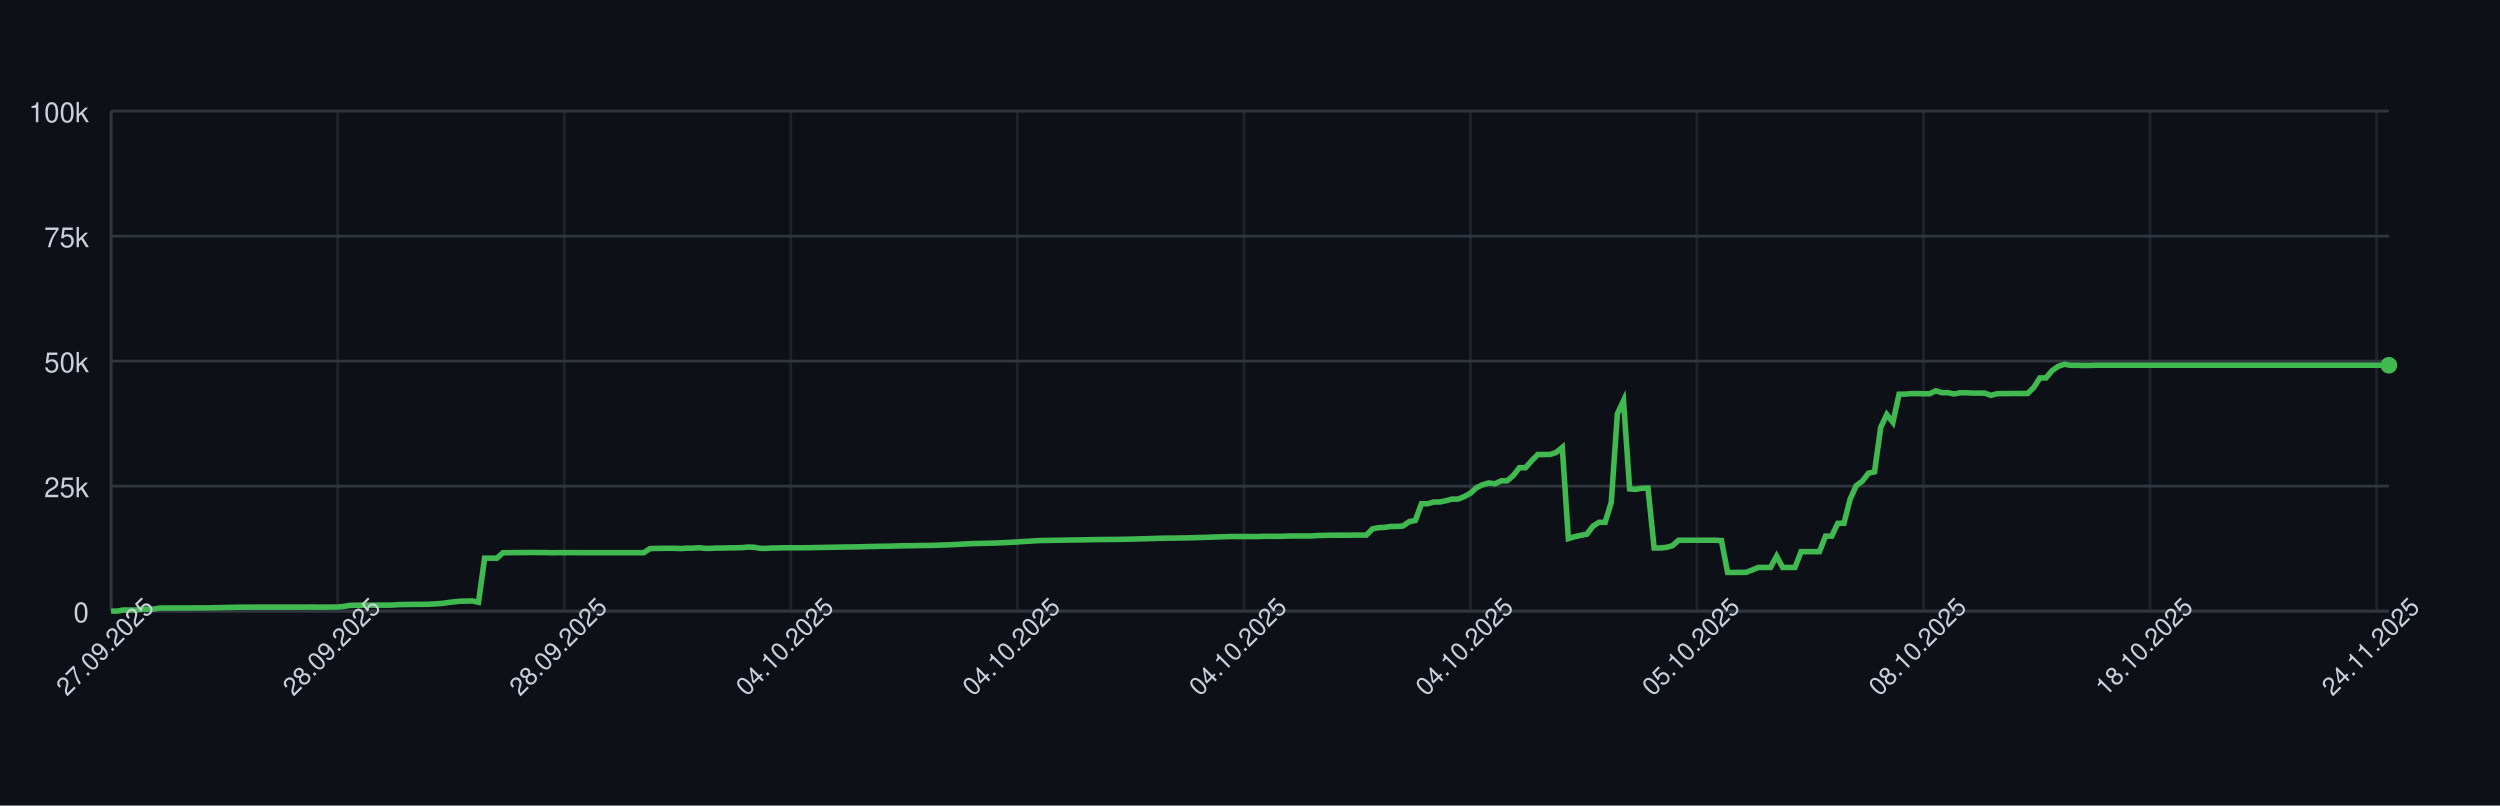
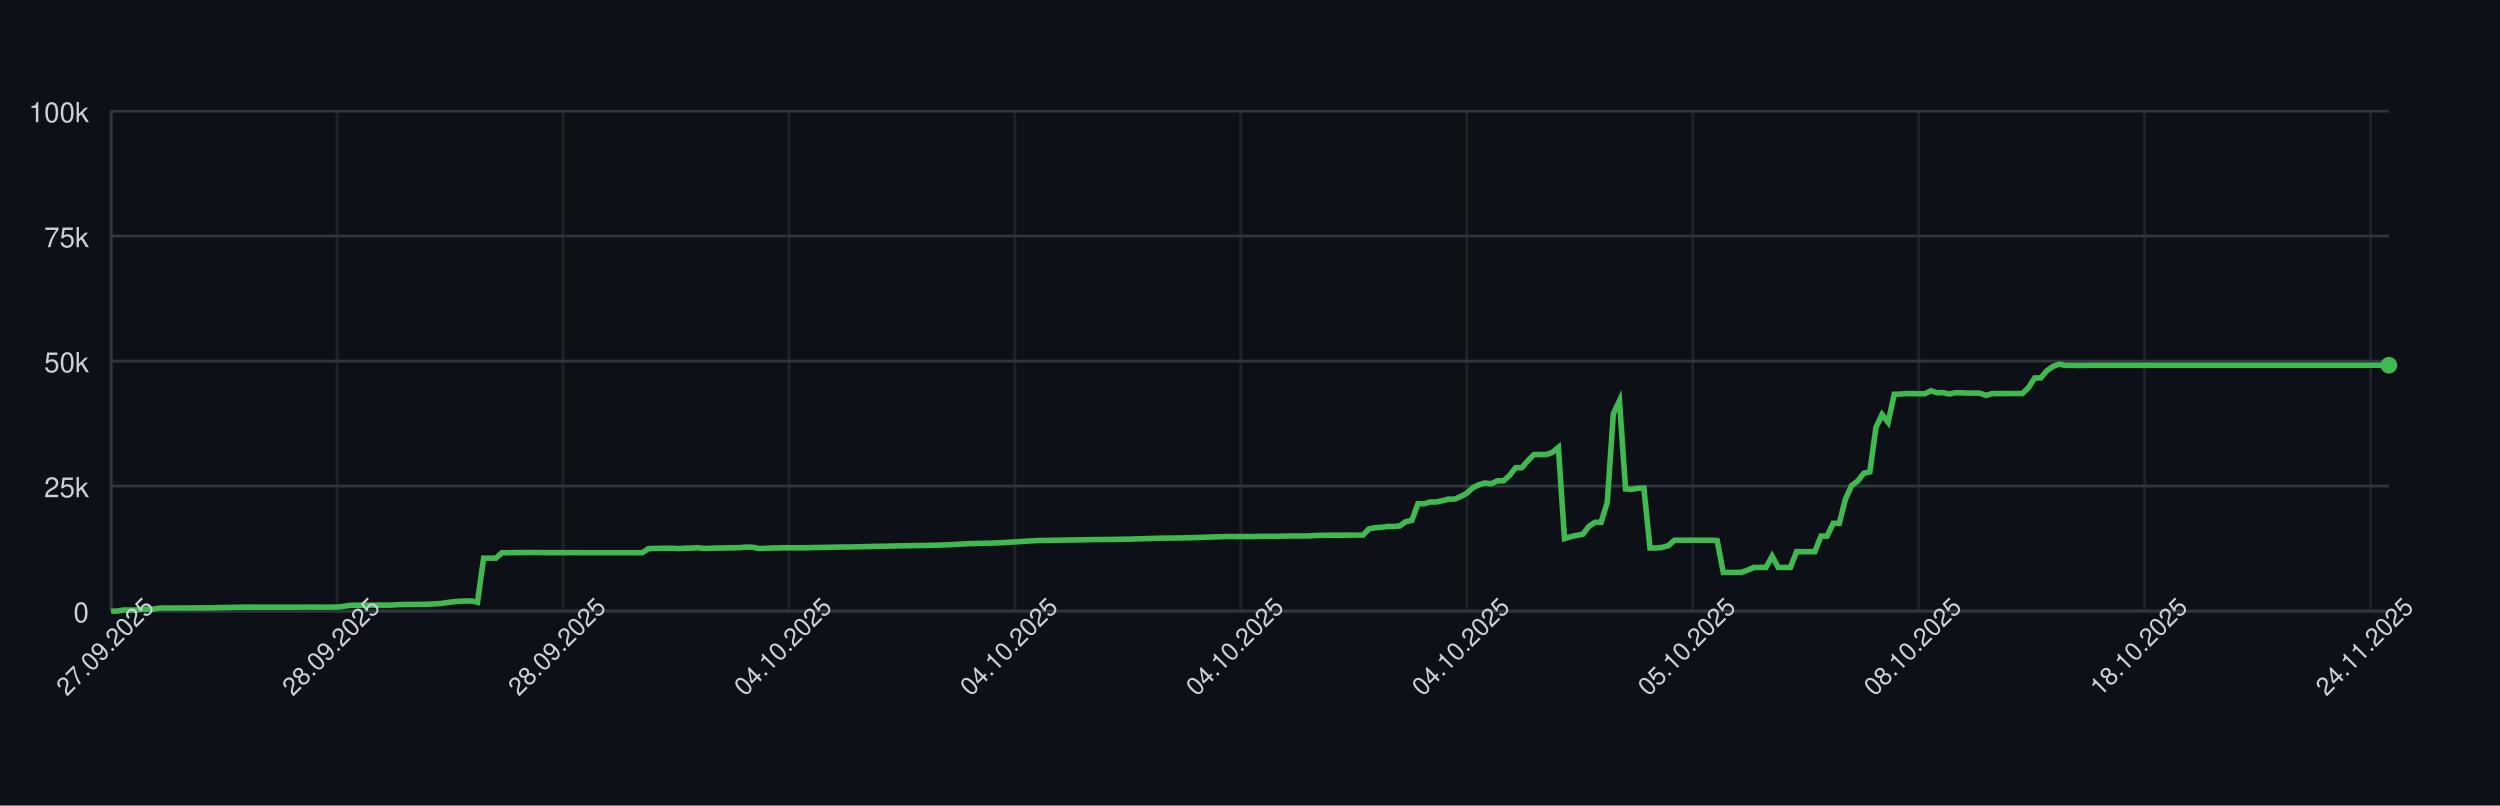
<svg xmlns="http://www.w3.org/2000/svg" width="900" height="290" style="font-family: -apple-system, BlinkMacSystemFont, 'Segoe UI', Helvetica, Arial, sans-serif;">
  <rect width="100%" height="100%" fill="#0d1117" />
  <g>
    <line x1="40" y1="220.00" x2="860" y2="220.00" stroke="#30363d" />
    <text x="32" y="224.00" font-size="10" fill="#c9d1d9" text-anchor="end">0</text>
    <line x1="40" y1="175.00" x2="860" y2="175.00" stroke="#30363d" />
    <text x="32" y="179.00" font-size="10" fill="#c9d1d9" text-anchor="end">25k</text>
    <line x1="40" y1="130.00" x2="860" y2="130.00" stroke="#30363d" />
    <text x="32" y="134.00" font-size="10" fill="#c9d1d9" text-anchor="end">50k</text>
    <line x1="40" y1="85.00" x2="860" y2="85.00" stroke="#30363d" />
    <text x="32" y="89.00" font-size="10" fill="#c9d1d9" text-anchor="end">75k</text>
    <line x1="40" y1="40.00" x2="860" y2="40.00" stroke="#30363d" />
    <text x="32" y="44.00" font-size="10" fill="#c9d1d9" text-anchor="end">100k</text>
    <line x1="40.00" y1="40" x2="40.00" y2="220" stroke="#30363d" opacity="0.5" />
-     <line x1="121.56" y1="40" x2="121.56" y2="220" stroke="#30363d" opacity="0.5" />
-     <line x1="203.12" y1="40" x2="203.12" y2="220" stroke="#30363d" opacity="0.5" />
-     <line x1="284.68" y1="40" x2="284.68" y2="220" stroke="#30363d" opacity="0.5" />
-     <line x1="366.24" y1="40" x2="366.24" y2="220" stroke="#30363d" opacity="0.5" />
-     <line x1="447.80" y1="40" x2="447.80" y2="220" stroke="#30363d" opacity="0.5" />
-     <line x1="529.35" y1="40" x2="529.35" y2="220" stroke="#30363d" opacity="0.5" />
-     <line x1="610.91" y1="40" x2="610.91" y2="220" stroke="#30363d" opacity="0.5" />
-     <line x1="692.47" y1="40" x2="692.47" y2="220" stroke="#30363d" opacity="0.5" />
-     <line x1="774.03" y1="40" x2="774.03" y2="220" stroke="#30363d" opacity="0.5" />
-     <line x1="855.59" y1="40" x2="855.59" y2="220" stroke="#30363d" opacity="0.5" />
+     <line x1="121.34" y1="40" x2="121.34" y2="220" stroke="#30363d" opacity="0.5" />
+     <line x1="202.68" y1="40" x2="202.68" y2="220" stroke="#30363d" opacity="0.5" />
+     <line x1="284.02" y1="40" x2="284.02" y2="220" stroke="#30363d" opacity="0.5" />
+     <line x1="365.36" y1="40" x2="365.36" y2="220" stroke="#30363d" opacity="0.5" />
+     <line x1="446.70" y1="40" x2="446.70" y2="220" stroke="#30363d" opacity="0.5" />
+     <line x1="528.04" y1="40" x2="528.04" y2="220" stroke="#30363d" opacity="0.5" />
+     <line x1="609.38" y1="40" x2="609.38" y2="220" stroke="#30363d" opacity="0.5" />
+     <line x1="690.72" y1="40" x2="690.72" y2="220" stroke="#30363d" opacity="0.5" />
+     <line x1="772.06" y1="40" x2="772.06" y2="220" stroke="#30363d" opacity="0.5" />
+     <line x1="853.40" y1="40" x2="853.40" y2="220" stroke="#30363d" opacity="0.5" />
    <line x1="40" y1="220" x2="860" y2="220" stroke="#30363d" />
    <line x1="40" y1="40" x2="40" y2="220" stroke="#30363d" />
-     <path d="M 40.00 220.00 L 42.20 220.00 L 44.41 219.60 L 46.61 219.62 L 48.82 219.63 L 51.02 219.32 L 53.23 219.31 L 55.43 219.26 L 57.63 218.89 L 59.84 218.89 L 62.04 218.89 L 64.25 218.87 L 66.45 218.87 L 68.66 218.86 L 70.86 218.85 L 73.06 218.85 L 75.27 218.82 L 77.47 218.78 L 79.68 218.72 L 81.88 218.68 L 84.09 218.64 L 86.29 218.59 L 88.49 218.59 L 90.70 218.57 L 92.90 218.57 L 95.11 218.57 L 97.31 218.57 L 99.52 218.57 L 101.72 218.57 L 103.92 218.57 L 106.13 218.57 L 108.33 218.57 L 110.54 218.55 L 112.74 218.54 L 114.95 218.58 L 117.15 218.55 L 119.35 218.55 L 121.56 218.53 L 123.76 218.31 L 125.97 217.94 L 128.17 217.88 L 130.38 217.87 L 132.58 217.86 L 134.78 217.85 L 136.99 217.84 L 139.19 217.85 L 141.40 217.82 L 143.60 217.66 L 145.81 217.61 L 148.01 217.60 L 150.22 217.57 L 152.42 217.56 L 154.62 217.52 L 156.83 217.38 L 159.03 217.24 L 161.24 216.93 L 163.44 216.65 L 165.65 216.44 L 167.85 216.39 L 170.05 216.34 L 172.26 216.83 L 174.46 200.94 L 176.67 200.94 L 178.87 200.95 L 181.08 198.99 L 183.28 198.98 L 185.48 198.94 L 187.69 198.94 L 189.89 198.91 L 192.10 198.90 L 194.30 198.93 L 196.51 198.93 L 198.71 198.99 L 200.91 198.95 L 203.12 198.96 L 205.32 198.95 L 207.53 198.95 L 209.73 198.97 L 211.94 198.97 L 214.14 198.97 L 216.34 198.97 L 218.55 198.97 L 220.75 198.97 L 222.96 198.97 L 225.16 198.97 L 227.37 198.97 L 229.57 198.97 L 231.77 198.97 L 233.98 197.51 L 236.18 197.43 L 238.39 197.40 L 240.59 197.38 L 242.80 197.38 L 245.00 197.49 L 247.20 197.34 L 249.41 197.33 L 251.61 197.18 L 253.82 197.41 L 256.02 197.41 L 258.23 197.29 L 260.43 197.29 L 262.63 197.22 L 264.84 197.21 L 267.04 197.15 L 269.25 196.94 L 271.45 197.00 L 273.66 197.41 L 275.86 197.41 L 278.06 197.30 L 280.27 197.26 L 282.47 197.19 L 284.68 197.19 L 286.88 197.19 L 289.09 197.19 L 291.29 197.18 L 293.49 197.12 L 295.70 197.09 L 297.90 197.04 L 300.11 197.00 L 302.31 196.96 L 304.52 196.92 L 306.72 196.91 L 308.92 196.86 L 311.13 196.80 L 313.33 196.75 L 315.54 196.69 L 317.74 196.66 L 319.95 196.63 L 322.15 196.56 L 324.35 196.51 L 326.56 196.47 L 328.76 196.45 L 330.97 196.40 L 333.17 196.37 L 335.38 196.34 L 337.58 196.28 L 339.78 196.20 L 341.99 196.12 L 344.19 196.02 L 346.40 195.89 L 348.60 195.77 L 350.81 195.68 L 353.01 195.63 L 355.22 195.58 L 357.42 195.53 L 359.62 195.44 L 361.83 195.35 L 364.03 195.22 L 366.24 195.11 L 368.44 194.95 L 370.65 194.82 L 372.85 194.68 L 375.05 194.57 L 377.26 194.55 L 379.46 194.51 L 381.67 194.48 L 383.87 194.44 L 386.08 194.40 L 388.28 194.37 L 390.48 194.34 L 392.69 194.29 L 394.89 194.25 L 397.10 194.23 L 399.30 194.21 L 401.51 194.19 L 403.71 194.16 L 405.91 194.12 L 408.12 194.07 L 410.32 193.99 L 412.53 193.94 L 414.73 193.87 L 416.94 193.80 L 419.14 193.74 L 421.34 193.72 L 423.55 193.70 L 425.75 193.66 L 427.96 193.62 L 430.16 193.56 L 432.37 193.49 L 434.57 193.43 L 436.77 193.35 L 438.98 193.27 L 441.18 193.20 L 443.39 193.14 L 445.59 193.15 L 447.80 193.15 L 450.00 193.15 L 452.20 193.18 L 454.41 193.09 L 456.61 193.07 L 458.82 193.07 L 461.02 193.08 L 463.23 193.00 L 465.43 192.95 L 467.63 192.95 L 469.84 192.95 L 472.04 192.95 L 474.25 192.80 L 476.45 192.73 L 478.66 192.69 L 480.86 192.67 L 483.06 192.67 L 485.27 192.68 L 487.47 192.64 L 489.68 192.63 L 491.88 192.63 L 494.09 190.39 L 496.29 189.96 L 498.49 189.85 L 500.70 189.53 L 502.90 189.52 L 505.11 189.36 L 507.31 187.79 L 509.52 187.36 L 511.72 181.35 L 513.92 181.35 L 516.13 180.72 L 518.33 180.71 L 520.54 180.26 L 522.74 179.68 L 524.95 179.67 L 527.15 178.77 L 529.35 177.57 L 531.56 175.55 L 533.76 174.52 L 535.97 173.86 L 538.17 174.17 L 540.38 173.10 L 542.58 173.10 L 544.78 171.18 L 546.99 168.37 L 549.19 168.37 L 551.40 165.86 L 553.60 163.63 L 555.81 163.63 L 558.01 163.62 L 560.22 162.88 L 562.42 161.06 L 564.62 193.89 L 566.83 193.22 L 569.03 192.73 L 571.24 192.34 L 573.44 189.45 L 575.65 188.03 L 577.85 188.03 L 580.05 180.86 L 582.26 148.96 L 584.46 144.25 L 586.67 176.00 L 588.87 176.17 L 591.08 175.77 L 593.28 175.72 L 595.48 197.26 L 597.69 197.26 L 599.89 197.06 L 602.10 196.44 L 604.30 194.49 L 606.51 194.50 L 608.71 194.49 L 610.91 194.49 L 613.12 194.49 L 615.32 194.48 L 617.53 194.48 L 619.73 194.62 L 621.94 206.08 L 624.14 206.08 L 626.34 206.05 L 628.55 206.04 L 630.75 205.22 L 632.96 204.28 L 635.16 204.28 L 637.37 204.28 L 639.57 200.22 L 641.77 204.28 L 643.98 204.28 L 646.18 204.28 L 648.39 198.60 L 650.59 198.60 L 652.80 198.60 L 655.00 198.60 L 657.20 193.00 L 659.41 193.00 L 661.61 188.39 L 663.82 188.39 L 666.02 179.75 L 668.23 174.84 L 670.43 173.23 L 672.63 170.37 L 674.84 169.87 L 677.04 153.88 L 679.25 149.24 L 681.45 152.04 L 683.66 141.93 L 685.86 141.88 L 688.06 141.69 L 690.27 141.69 L 692.47 141.76 L 694.68 141.75 L 696.88 140.68 L 699.09 141.38 L 701.29 141.36 L 703.49 141.83 L 705.70 141.39 L 707.90 141.39 L 710.11 141.52 L 712.31 141.52 L 714.52 141.53 L 716.72 142.33 L 718.92 141.73 L 721.13 141.68 L 723.33 141.68 L 725.54 141.66 L 727.74 141.67 L 729.95 141.65 L 732.15 139.51 L 734.35 136.07 L 736.56 136.04 L 738.76 133.43 L 740.97 131.89 L 743.17 131.13 L 745.38 131.51 L 747.58 131.50 L 749.78 131.57 L 751.99 131.56 L 754.19 131.49 L 756.40 131.49 L 758.60 131.49 L 760.81 131.49 L 763.01 131.49 L 765.22 131.49 L 767.42 131.49 L 769.62 131.49 L 771.83 131.49 L 774.03 131.49 L 776.24 131.49 L 778.44 131.49 L 780.65 131.49 L 782.85 131.49 L 785.05 131.49 L 787.26 131.49 L 789.46 131.49 L 791.67 131.49 L 793.87 131.49 L 796.08 131.49 L 798.28 131.49 L 800.48 131.49 L 802.69 131.49 L 804.89 131.49 L 807.10 131.49 L 809.30 131.49 L 811.51 131.49 L 813.71 131.49 L 815.91 131.49 L 818.12 131.49 L 820.32 131.49 L 822.53 131.49 L 824.73 131.49 L 826.94 131.49 L 829.14 131.49 L 831.34 131.49 L 833.55 131.49 L 835.75 131.49 L 837.96 131.49 L 840.16 131.49 L 842.37 131.49 L 844.57 131.49 L 846.77 131.49 L 848.98 131.49 L 851.18 131.49 L 853.39 131.49 L 855.59 131.49 L 857.80 131.49 L 860.00 131.49" fill="none" stroke="#3fb950" stroke-width="2" />
+     <path d="M 40.00 220.00 L 42.20 220.00 L 44.40 219.60 L 46.60 219.62 L 48.79 219.63 L 50.99 219.32 L 53.19 219.31 L 55.39 219.26 L 57.59 218.89 L 59.79 218.89 L 61.98 218.89 L 64.18 218.87 L 66.38 218.87 L 68.58 218.86 L 70.78 218.85 L 72.98 218.85 L 75.17 218.82 L 77.37 218.78 L 79.57 218.72 L 81.77 218.68 L 83.97 218.64 L 86.17 218.59 L 88.36 218.59 L 90.56 218.57 L 92.76 218.57 L 94.96 218.57 L 97.16 218.57 L 99.36 218.57 L 101.55 218.57 L 103.75 218.57 L 105.95 218.57 L 108.15 218.57 L 110.35 218.55 L 112.55 218.54 L 114.75 218.58 L 116.94 218.55 L 119.14 218.55 L 121.34 218.53 L 123.54 218.31 L 125.74 217.94 L 127.94 217.88 L 130.13 217.87 L 132.33 217.86 L 134.53 217.85 L 136.73 217.84 L 138.93 217.85 L 141.13 217.82 L 143.32 217.66 L 145.52 217.61 L 147.72 217.60 L 149.92 217.57 L 152.12 217.56 L 154.32 217.52 L 156.51 217.38 L 158.71 217.24 L 160.91 216.93 L 163.11 216.65 L 165.31 216.44 L 167.51 216.39 L 169.71 216.34 L 171.90 216.83 L 174.10 200.94 L 176.30 200.94 L 178.50 200.95 L 180.70 198.99 L 182.90 198.98 L 185.09 198.94 L 187.29 198.94 L 189.49 198.91 L 191.69 198.90 L 193.89 198.93 L 196.09 198.93 L 198.28 198.99 L 200.48 198.95 L 202.68 198.96 L 204.88 198.95 L 207.08 198.95 L 209.28 198.97 L 211.47 198.97 L 213.67 198.97 L 215.87 198.97 L 218.07 198.97 L 220.27 198.97 L 222.47 198.97 L 224.66 198.97 L 226.86 198.97 L 229.06 198.97 L 231.26 198.97 L 233.46 197.51 L 235.66 197.43 L 237.86 197.40 L 240.05 197.38 L 242.25 197.38 L 244.45 197.49 L 246.65 197.34 L 248.85 197.33 L 251.05 197.18 L 253.24 197.41 L 255.44 197.41 L 257.64 197.29 L 259.84 197.29 L 262.04 197.22 L 264.24 197.21 L 266.43 197.15 L 268.63 196.94 L 270.83 197.00 L 273.03 197.41 L 275.23 197.41 L 277.43 197.30 L 279.62 197.26 L 281.82 197.19 L 284.02 197.19 L 286.22 197.19 L 288.42 197.19 L 290.62 197.18 L 292.82 197.12 L 295.01 197.09 L 297.21 197.04 L 299.41 197.00 L 301.61 196.96 L 303.81 196.92 L 306.01 196.91 L 308.20 196.86 L 310.40 196.80 L 312.60 196.75 L 314.80 196.69 L 317.00 196.66 L 319.20 196.63 L 321.39 196.56 L 323.59 196.51 L 325.79 196.47 L 327.99 196.45 L 330.19 196.40 L 332.39 196.37 L 334.58 196.34 L 336.78 196.28 L 338.98 196.20 L 341.18 196.12 L 343.38 196.02 L 345.58 195.89 L 347.77 195.77 L 349.97 195.68 L 352.17 195.63 L 354.37 195.58 L 356.57 195.53 L 358.77 195.44 L 360.97 195.35 L 363.16 195.22 L 365.36 195.11 L 367.56 194.95 L 369.76 194.82 L 371.96 194.68 L 374.16 194.57 L 376.35 194.55 L 378.55 194.51 L 380.75 194.48 L 382.95 194.44 L 385.15 194.40 L 387.35 194.37 L 389.54 194.34 L 391.74 194.29 L 393.94 194.25 L 396.14 194.23 L 398.34 194.21 L 400.54 194.19 L 402.73 194.16 L 404.93 194.12 L 407.13 194.07 L 409.33 193.99 L 411.53 193.94 L 413.73 193.87 L 415.92 193.80 L 418.12 193.74 L 420.32 193.72 L 422.52 193.70 L 424.72 193.66 L 426.92 193.62 L 429.12 193.56 L 431.31 193.49 L 433.51 193.43 L 435.71 193.35 L 437.91 193.27 L 440.11 193.20 L 442.31 193.14 L 444.50 193.15 L 446.70 193.15 L 448.90 193.15 L 451.10 193.18 L 453.30 193.09 L 455.50 193.07 L 457.69 193.07 L 459.89 193.08 L 462.09 193.00 L 464.29 192.95 L 466.49 192.95 L 468.69 192.95 L 470.88 192.95 L 473.08 192.80 L 475.28 192.73 L 477.48 192.69 L 479.68 192.67 L 481.88 192.67 L 484.08 192.68 L 486.27 192.64 L 488.47 192.63 L 490.67 192.63 L 492.87 190.39 L 495.07 189.96 L 497.27 189.85 L 499.46 189.53 L 501.66 189.52 L 503.86 189.36 L 506.06 187.79 L 508.26 187.36 L 510.46 181.35 L 512.65 181.35 L 514.85 180.72 L 517.05 180.71 L 519.25 180.26 L 521.45 179.68 L 523.65 179.67 L 525.84 178.77 L 528.04 177.57 L 530.24 175.55 L 532.44 174.52 L 534.64 173.86 L 536.84 174.17 L 539.03 173.10 L 541.23 173.10 L 543.43 171.18 L 545.63 168.37 L 547.83 168.37 L 550.03 165.86 L 552.23 163.63 L 554.42 163.63 L 556.62 163.62 L 558.82 162.88 L 561.02 161.06 L 563.22 193.89 L 565.42 193.22 L 567.61 192.73 L 569.81 192.34 L 572.01 189.45 L 574.21 188.03 L 576.41 188.03 L 578.61 180.86 L 580.80 148.96 L 583.00 144.25 L 585.20 176.00 L 587.40 176.17 L 589.60 175.77 L 591.80 175.72 L 593.99 197.26 L 596.19 197.26 L 598.39 197.06 L 600.59 196.44 L 602.79 194.49 L 604.99 194.50 L 607.18 194.49 L 609.38 194.49 L 611.58 194.49 L 613.78 194.48 L 615.98 194.48 L 618.18 194.62 L 620.38 206.08 L 622.57 206.08 L 624.77 206.05 L 626.97 206.04 L 629.17 205.22 L 631.37 204.28 L 633.57 204.28 L 635.76 204.28 L 637.96 200.22 L 640.16 204.28 L 642.36 204.28 L 644.56 204.28 L 646.76 198.60 L 648.95 198.60 L 651.15 198.60 L 653.35 198.60 L 655.55 193.00 L 657.75 193.00 L 659.95 188.39 L 662.14 188.39 L 664.34 179.75 L 666.54 174.84 L 668.74 173.23 L 670.94 170.37 L 673.14 169.87 L 675.34 153.88 L 677.53 149.24 L 679.73 152.04 L 681.93 141.93 L 684.13 141.88 L 686.33 141.69 L 688.53 141.69 L 690.72 141.76 L 692.92 141.75 L 695.12 140.68 L 697.32 141.38 L 699.52 141.36 L 701.72 141.83 L 703.91 141.39 L 706.11 141.39 L 708.31 141.52 L 710.51 141.52 L 712.71 141.53 L 714.91 142.33 L 717.10 141.73 L 719.30 141.68 L 721.50 141.68 L 723.70 141.66 L 725.90 141.67 L 728.10 141.65 L 730.29 139.51 L 732.49 136.07 L 734.69 136.04 L 736.89 133.43 L 739.09 131.89 L 741.29 131.13 L 743.49 131.51 L 745.68 131.50 L 747.88 131.57 L 750.08 131.56 L 752.28 131.49 L 754.48 131.49 L 756.68 131.49 L 758.87 131.49 L 761.07 131.49 L 763.27 131.49 L 765.47 131.49 L 767.67 131.49 L 769.87 131.49 L 772.06 131.49 L 774.26 131.49 L 776.46 131.49 L 778.66 131.49 L 780.86 131.49 L 783.06 131.49 L 785.25 131.49 L 787.45 131.49 L 789.65 131.49 L 791.85 131.49 L 794.05 131.49 L 796.25 131.49 L 798.45 131.49 L 800.64 131.49 L 802.84 131.49 L 805.04 131.49 L 807.24 131.49 L 809.44 131.49 L 811.64 131.49 L 813.83 131.49 L 816.03 131.49 L 818.23 131.49 L 820.43 131.49 L 822.63 131.49 L 824.83 131.49 L 827.02 131.49 L 829.22 131.49 L 831.42 131.49 L 833.62 131.49 L 835.82 131.49 L 838.02 131.49 L 840.21 131.49 L 842.41 131.49 L 844.61 131.49 L 846.81 131.49 L 849.01 131.49 L 851.21 131.49 L 853.40 131.49 L 855.60 131.49 L 857.80 131.49 L 860.00 131.49" fill="none" stroke="#3fb950" stroke-width="2" />
    <circle cx="860.00" cy="131.49" r="3" fill="#3fb950" />
    <text x="40.00" y="235.00" font-size="9" fill="#c9d1d9" text-anchor="middle" transform="rotate(-45 40.00 235.00)">27.09.2025</text>
-     <text x="121.56" y="235.00" font-size="9" fill="#c9d1d9" text-anchor="middle" transform="rotate(-45 121.56 235.00)">28.09.2025</text>
-     <text x="203.12" y="235.00" font-size="9" fill="#c9d1d9" text-anchor="middle" transform="rotate(-45 203.12 235.00)">28.09.2025</text>
-     <text x="284.68" y="235.00" font-size="9" fill="#c9d1d9" text-anchor="middle" transform="rotate(-45 284.68 235.00)">04.10.2025</text>
-     <text x="366.24" y="235.00" font-size="9" fill="#c9d1d9" text-anchor="middle" transform="rotate(-45 366.24 235.00)">04.10.2025</text>
-     <text x="447.80" y="235.00" font-size="9" fill="#c9d1d9" text-anchor="middle" transform="rotate(-45 447.80 235.00)">04.10.2025</text>
-     <text x="529.35" y="235.00" font-size="9" fill="#c9d1d9" text-anchor="middle" transform="rotate(-45 529.35 235.00)">04.10.2025</text>
-     <text x="610.91" y="235.00" font-size="9" fill="#c9d1d9" text-anchor="middle" transform="rotate(-45 610.91 235.00)">05.10.2025</text>
-     <text x="692.47" y="235.00" font-size="9" fill="#c9d1d9" text-anchor="middle" transform="rotate(-45 692.47 235.00)">08.10.2025</text>
-     <text x="774.03" y="235.00" font-size="9" fill="#c9d1d9" text-anchor="middle" transform="rotate(-45 774.03 235.00)">18.10.2025</text>
-     <text x="855.59" y="235.00" font-size="9" fill="#c9d1d9" text-anchor="middle" transform="rotate(-45 855.59 235.00)">24.11.2025</text>
+     <text x="121.34" y="235.00" font-size="9" fill="#c9d1d9" text-anchor="middle" transform="rotate(-45 121.34 235.00)">28.09.2025</text>
+     <text x="202.68" y="235.00" font-size="9" fill="#c9d1d9" text-anchor="middle" transform="rotate(-45 202.68 235.00)">28.09.2025</text>
+     <text x="284.02" y="235.00" font-size="9" fill="#c9d1d9" text-anchor="middle" transform="rotate(-45 284.02 235.00)">04.10.2025</text>
+     <text x="365.36" y="235.00" font-size="9" fill="#c9d1d9" text-anchor="middle" transform="rotate(-45 365.36 235.00)">04.10.2025</text>
+     <text x="446.70" y="235.00" font-size="9" fill="#c9d1d9" text-anchor="middle" transform="rotate(-45 446.70 235.00)">04.10.2025</text>
+     <text x="528.04" y="235.00" font-size="9" fill="#c9d1d9" text-anchor="middle" transform="rotate(-45 528.04 235.00)">04.10.2025</text>
+     <text x="609.38" y="235.00" font-size="9" fill="#c9d1d9" text-anchor="middle" transform="rotate(-45 609.38 235.00)">05.10.2025</text>
+     <text x="690.72" y="235.00" font-size="9" fill="#c9d1d9" text-anchor="middle" transform="rotate(-45 690.72 235.00)">08.10.2025</text>
+     <text x="772.06" y="235.00" font-size="9" fill="#c9d1d9" text-anchor="middle" transform="rotate(-45 772.06 235.00)">18.10.2025</text>
+     <text x="853.40" y="235.00" font-size="9" fill="#c9d1d9" text-anchor="middle" transform="rotate(-45 853.40 235.00)">24.11.2025</text>
  </g>
</svg>
